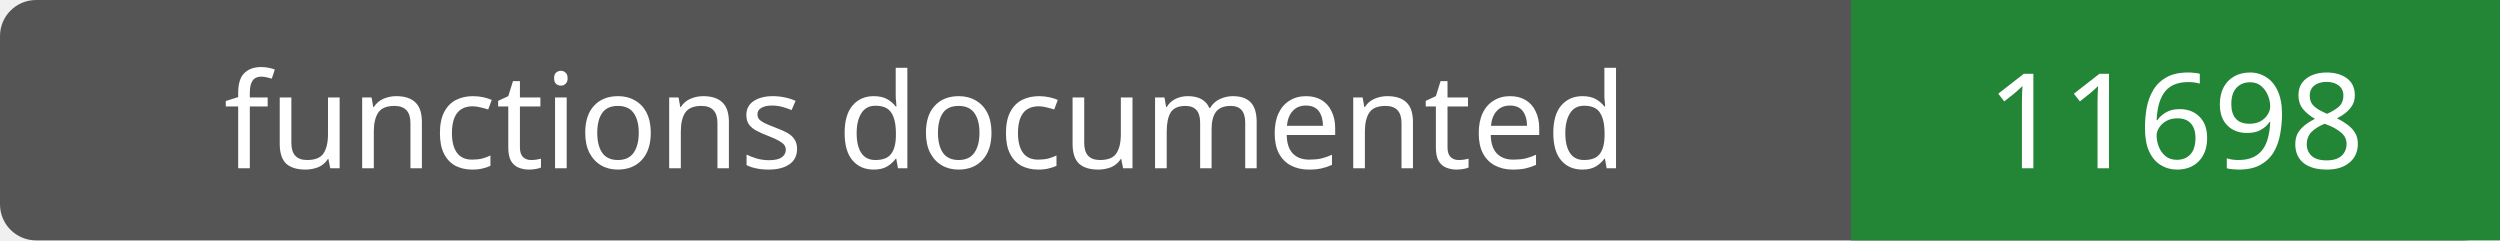
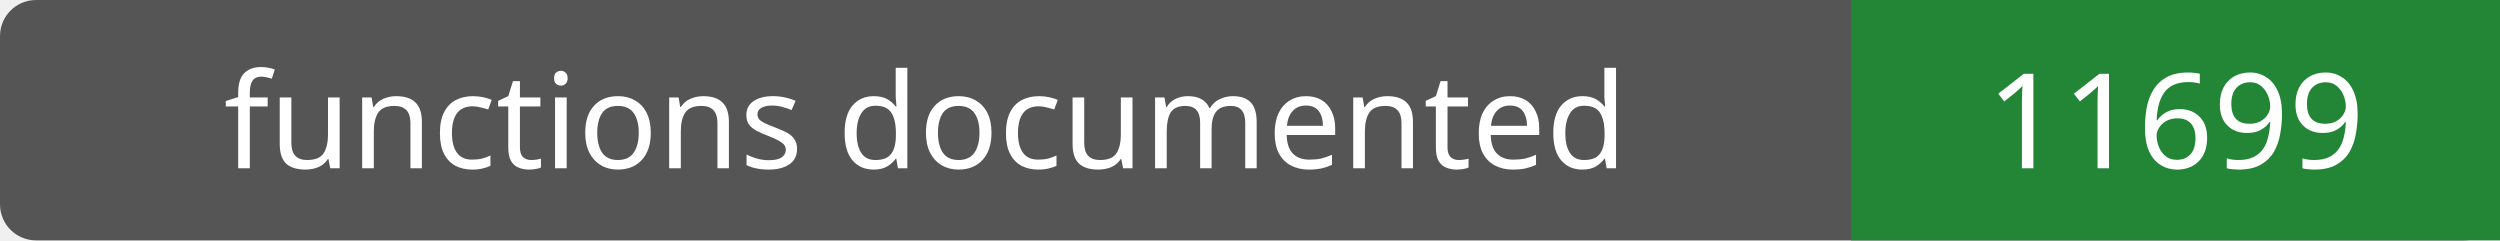
- <svg xmlns="http://www.w3.org/2000/svg" width="208" height="20" role="img" aria-label="functions documented: 11698">
+ <svg xmlns="http://www.w3.org/2000/svg" width="208" height="20" role="img" aria-label="functions documented: 11699">
  <rect width="208" height="20" rx="3" fill="#555" />
  <path fill="#238636" d="M154 0h54v20H154z" />
  <g fill="#fff" text-anchor="middle" font-family="Verdana,sans-serif" font-size="11">
    <text x="77.0" y="14">functions documented</text>
-     <text x="181.0" y="14">11698</text>
+     <text x="181.0" y="14">11699</text>
  </g>
</svg>
